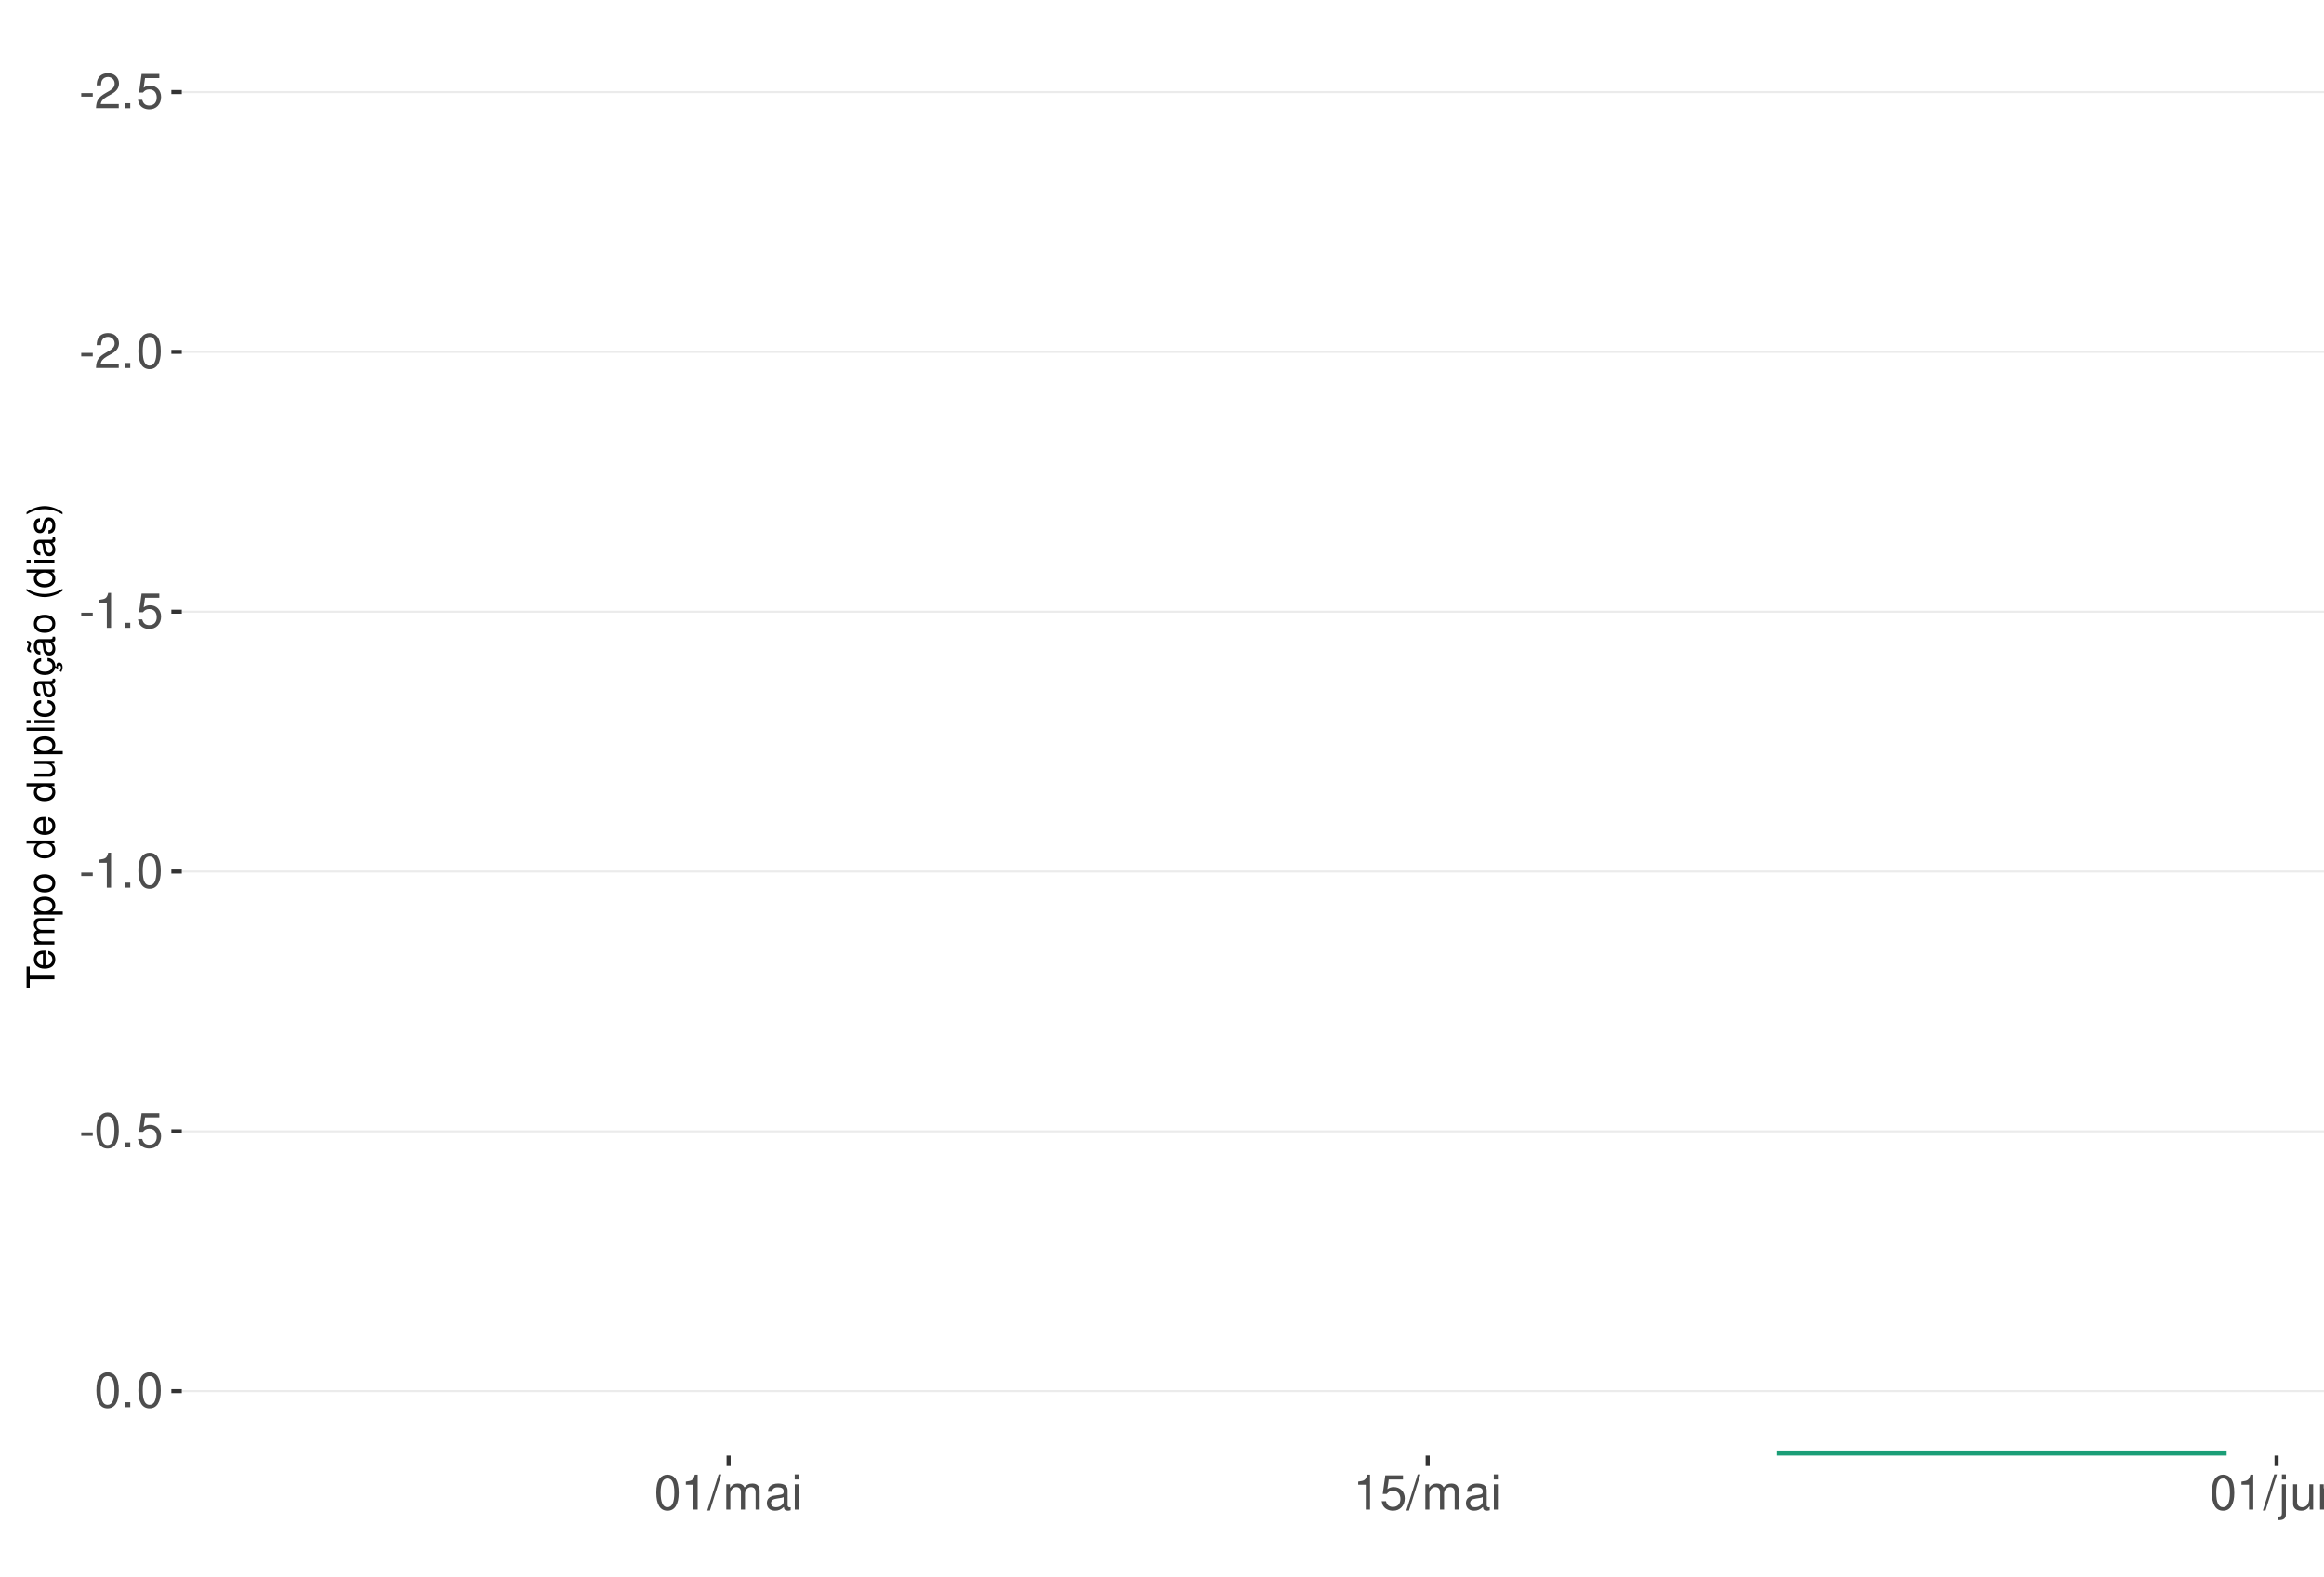
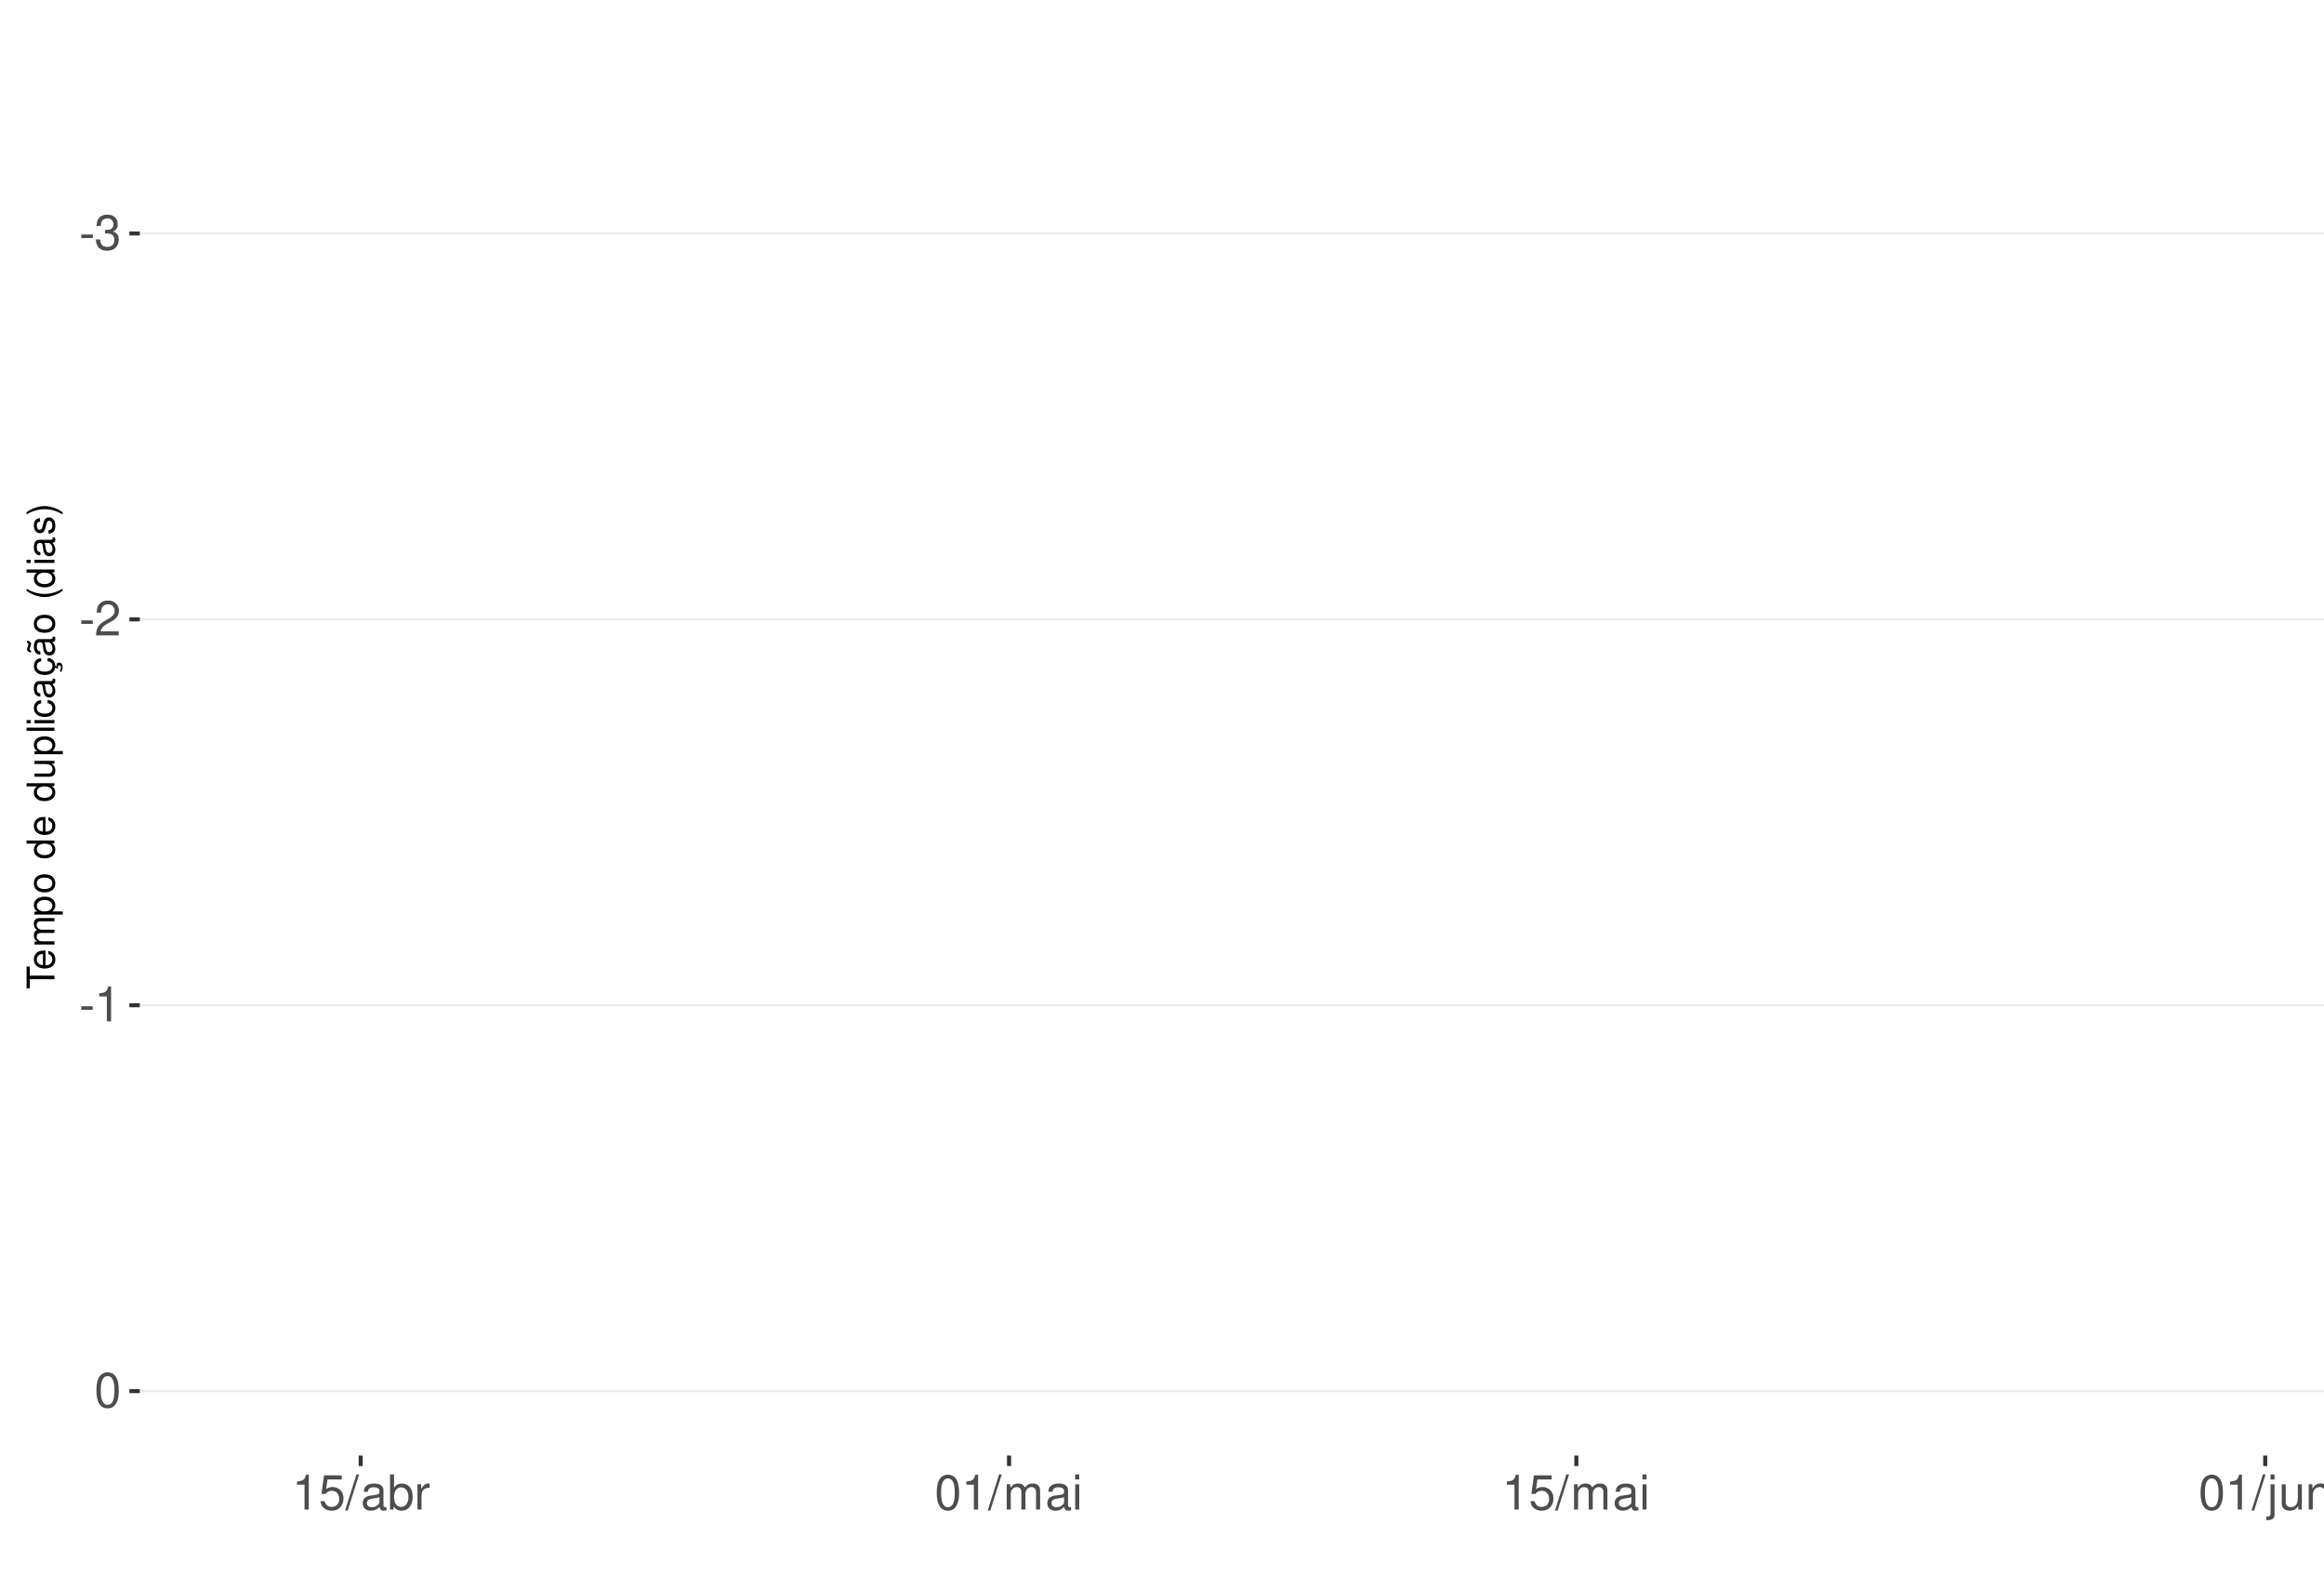
<svg xmlns="http://www.w3.org/2000/svg" xmlns:xlink="http://www.w3.org/1999/xlink" width="609pt" height="413pt" viewBox="0 0 609 413" version="1.1">
  <defs>
    <g>
      <symbol overflow="visible" id="glyph0-0">
        <path style="stroke:none;" d="" />
      </symbol>
      <symbol overflow="visible" id="glyph0-1">
        <path style="stroke:none;" d="M 3.594 -3.953 L 0.578 -3.953 L 0.578 -3.031 L 3.594 -3.031 Z M 3.594 -3.953 " />
      </symbol>
      <symbol overflow="visible" id="glyph0-2">
+         <path style="stroke:none;" d="M 2.797 -4.219 L 3.406 -4.219 C 4.625 -4.219 5.266 -3.641 5.266 -2.547 C 5.266 -1.391 4.562 -0.703 3.422 -0.703 C 2.188 -0.703 1.594 -1.312 1.516 -2.656 L 0.406 -2.656 C 0.453 -1.922 0.578 -1.438 0.797 -1.031 C 1.266 -0.156 2.141 0.297 3.359 0.297 C 5.219 0.297 6.406 -0.828 6.406 -2.562 C 6.406 -3.719 5.969 -4.359 4.891 -4.734 C 5.719 -5.078 6.141 -5.703 6.141 -6.625 C 6.141 -8.203 5.109 -9.156 3.406 -9.156 C 1.594 -9.156 0.625 -8.141 0.594 -6.203 L 1.703 -6.203 C 1.719 -6.766 1.766 -7.078 1.906 -7.359 C 2.172 -7.875 2.719 -8.172 3.422 -8.172 C 4.406 -8.172 5 -7.578 5 -6.594 C 5 -5.953 4.766 -5.562 4.281 -5.344 C 3.969 -5.219 3.562 -5.156 2.797 -5.156 Z M 2.797 -4.219 " />
+       </symbol>
+       <symbol overflow="visible" id="glyph0-3">
        <path style="stroke:none;" d="M 6.406 -1.094 L 1.688 -1.094 C 1.797 -1.859 2.203 -2.344 3.297 -3.016 L 4.562 -3.719 C 5.828 -4.422 6.469 -5.359 6.469 -6.484 C 6.469 -7.234 6.156 -7.953 5.625 -8.438 C 5.094 -8.922 4.438 -9.156 3.594 -9.156 C 2.453 -9.156 1.609 -8.75 1.109 -7.953 C 0.797 -7.484 0.656 -6.906 0.625 -5.984 L 1.75 -5.984 C 1.781 -6.609 1.859 -6.969 2.016 -7.281 C 2.297 -7.828 2.891 -8.172 3.562 -8.172 C 4.562 -8.172 5.328 -7.438 5.328 -6.453 C 5.328 -5.719 4.906 -5.094 4.109 -4.625 L 2.953 -3.953 C 1.078 -2.875 0.531 -2.016 0.438 -0.016 L 6.406 -0.016 Z M 6.406 -1.094 " />
      </symbol>
-       <symbol overflow="visible" id="glyph0-3">
-         <path style="stroke:none;" d="M 2.422 -1.312 L 1.094 -1.312 L 1.094 0 L 2.422 0 Z M 2.422 -1.312 " />
-       </symbol>
      <symbol overflow="visible" id="glyph0-4">
-         <path style="stroke:none;" d="M 6.031 -8.969 L 1.391 -8.969 L 0.719 -4.094 L 1.75 -4.094 C 2.266 -4.703 2.703 -4.922 3.406 -4.922 C 4.609 -4.922 5.359 -4.094 5.359 -2.766 C 5.359 -1.484 4.609 -0.703 3.391 -0.703 C 2.422 -0.703 1.828 -1.188 1.562 -2.203 L 0.438 -2.203 C 0.594 -1.469 0.719 -1.109 0.984 -0.781 C 1.5 -0.094 2.406 0.297 3.422 0.297 C 5.234 0.297 6.5 -1.031 6.5 -2.922 C 6.5 -4.703 5.312 -5.906 3.594 -5.906 C 2.969 -5.906 2.453 -5.75 1.938 -5.359 L 2.297 -7.875 L 6.031 -7.875 Z M 6.031 -8.969 " />
+         <path style="stroke:none;" d="M 3.281 -6.516 L 3.281 0 L 4.391 0 L 4.391 -9.156 L 3.656 -9.156 C 3.266 -7.75 3.016 -7.562 1.297 -7.328 L 1.297 -6.516 Z M 3.281 -6.516 " />
      </symbol>
      <symbol overflow="visible" id="glyph0-5">
        <path style="stroke:none;" d="M 3.484 -9.156 C 2.641 -9.156 1.891 -8.766 1.422 -8.156 C 0.828 -7.344 0.547 -6.125 0.547 -4.422 C 0.547 -1.344 1.562 0.297 3.484 0.297 C 5.375 0.297 6.422 -1.344 6.422 -4.359 C 6.422 -6.125 6.141 -7.312 5.547 -8.156 C 5.078 -8.781 4.328 -9.156 3.484 -9.156 Z M 3.484 -8.156 C 4.688 -8.156 5.281 -6.938 5.281 -4.453 C 5.281 -1.844 4.703 -0.625 3.453 -0.625 C 2.281 -0.625 1.688 -1.891 1.688 -4.422 C 1.688 -6.938 2.281 -8.156 3.484 -8.156 Z M 3.484 -8.156 " />
      </symbol>
      <symbol overflow="visible" id="glyph0-6">
-         <path style="stroke:none;" d="M 3.281 -6.516 L 3.281 0 L 4.391 0 L 4.391 -9.156 L 3.656 -9.156 C 3.266 -7.75 3.016 -7.562 1.297 -7.328 L 1.297 -6.516 Z M 3.281 -6.516 " />
+         <path style="stroke:none;" d="M 6.031 -8.969 L 1.391 -8.969 L 0.719 -4.094 L 1.75 -4.094 C 2.266 -4.703 2.703 -4.922 3.406 -4.922 C 4.609 -4.922 5.359 -4.094 5.359 -2.766 C 5.359 -1.484 4.609 -0.703 3.391 -0.703 C 2.422 -0.703 1.828 -1.188 1.562 -2.203 L 0.438 -2.203 C 0.594 -1.469 0.719 -1.109 0.984 -0.781 C 1.5 -0.094 2.406 0.297 3.422 0.297 C 5.234 0.297 6.5 -1.031 6.5 -2.922 C 6.5 -4.703 5.312 -5.906 3.594 -5.906 C 2.969 -5.906 2.453 -5.75 1.938 -5.359 L 2.297 -7.875 L 6.031 -7.875 Z M 6.031 -8.969 " />
      </symbol>
      <symbol overflow="visible" id="glyph0-7">
        <path style="stroke:none;" d="M 2.891 -9.219 L -0.094 0.25 L 0.594 0.25 L 3.594 -9.219 Z M 2.891 -9.219 " />
      </symbol>
      <symbol overflow="visible" id="glyph0-8">
+         <path style="stroke:none;" d="M 6.766 -0.625 C 6.656 -0.594 6.609 -0.594 6.547 -0.594 C 6.172 -0.594 5.969 -0.781 5.969 -1.109 L 5.969 -5.016 C 5.969 -6.188 5.109 -6.828 3.484 -6.828 C 2.5 -6.828 1.734 -6.547 1.281 -6.047 C 0.969 -5.703 0.844 -5.328 0.828 -4.672 L 1.891 -4.672 C 1.969 -5.484 2.453 -5.844 3.438 -5.844 C 4.406 -5.844 4.922 -5.5 4.922 -4.859 L 4.922 -4.578 C 4.906 -4.125 4.688 -3.969 3.828 -3.844 C 2.328 -3.656 2.094 -3.609 1.703 -3.438 C 0.922 -3.109 0.531 -2.531 0.531 -1.672 C 0.531 -0.469 1.359 0.297 2.703 0.297 C 3.547 0.297 4.219 0 4.969 -0.688 C 5.031 0 5.359 0.297 6.047 0.297 C 6.281 0.297 6.422 0.266 6.766 0.172 Z M 4.922 -2.094 C 4.922 -1.734 4.828 -1.516 4.5 -1.234 C 4.078 -0.828 3.562 -0.625 2.938 -0.625 C 2.109 -0.625 1.625 -1.031 1.625 -1.703 C 1.625 -2.391 2.094 -2.75 3.234 -2.906 C 4.359 -3.062 4.562 -3.109 4.922 -3.281 Z M 4.922 -2.094 " />
+       </symbol>
+       <symbol overflow="visible" id="glyph0-9">
+         <path style="stroke:none;" d="M 0.688 -9.219 L 0.688 0 L 1.625 0 L 1.625 -0.844 C 2.141 -0.078 2.812 0.297 3.734 0.297 C 5.484 0.297 6.625 -1.141 6.625 -3.344 C 6.625 -5.5 5.547 -6.828 3.781 -6.828 C 2.875 -6.828 2.234 -6.484 1.734 -5.734 L 1.734 -9.219 Z M 3.578 -5.828 C 4.766 -5.828 5.516 -4.812 5.516 -3.234 C 5.516 -1.719 4.734 -0.703 3.578 -0.703 C 2.453 -0.703 1.734 -1.703 1.734 -3.266 C 1.734 -4.828 2.453 -5.828 3.578 -5.828 Z M 3.578 -5.828 " />
+       </symbol>
+       <symbol overflow="visible" id="glyph0-10">
+         <path style="stroke:none;" d="M 0.875 -6.625 L 0.875 0 L 1.938 0 L 1.938 -3.438 C 1.953 -5.031 2.609 -5.75 4.062 -5.703 L 4.062 -6.781 C 3.891 -6.812 3.781 -6.828 3.656 -6.828 C 2.969 -6.828 2.453 -6.422 1.844 -5.422 L 1.844 -6.625 Z M 0.875 -6.625 " />
+       </symbol>
+       <symbol overflow="visible" id="glyph0-11">
        <path style="stroke:none;" d="M 0.891 -6.625 L 0.891 0 L 1.953 0 L 1.953 -4.156 C 1.953 -5.125 2.641 -5.891 3.5 -5.891 C 4.297 -5.891 4.734 -5.422 4.734 -4.562 L 4.734 0 L 5.797 0 L 5.797 -4.156 C 5.797 -5.125 6.5 -5.891 7.359 -5.891 C 8.125 -5.891 8.578 -5.406 8.578 -4.562 L 8.578 0 L 9.641 0 L 9.641 -4.969 C 9.641 -6.156 8.953 -6.828 7.719 -6.828 C 6.828 -6.828 6.297 -6.562 5.688 -5.812 C 5.297 -6.516 4.766 -6.828 3.891 -6.828 C 3.016 -6.828 2.422 -6.5 1.859 -5.688 L 1.859 -6.625 Z M 0.891 -6.625 " />
      </symbol>
-       <symbol overflow="visible" id="glyph0-9">
-         <path style="stroke:none;" d="M 6.766 -0.625 C 6.656 -0.594 6.609 -0.594 6.547 -0.594 C 6.172 -0.594 5.969 -0.781 5.969 -1.109 L 5.969 -5.016 C 5.969 -6.188 5.109 -6.828 3.484 -6.828 C 2.5 -6.828 1.734 -6.547 1.281 -6.047 C 0.969 -5.703 0.844 -5.328 0.828 -4.672 L 1.891 -4.672 C 1.969 -5.484 2.453 -5.844 3.438 -5.844 C 4.406 -5.844 4.922 -5.5 4.922 -4.859 L 4.922 -4.578 C 4.906 -4.125 4.688 -3.969 3.828 -3.844 C 2.328 -3.656 2.094 -3.609 1.703 -3.438 C 0.922 -3.109 0.531 -2.531 0.531 -1.672 C 0.531 -0.469 1.359 0.297 2.703 0.297 C 3.547 0.297 4.219 0 4.969 -0.688 C 5.031 0 5.359 0.297 6.047 0.297 C 6.281 0.297 6.422 0.266 6.766 0.172 Z M 4.922 -2.094 C 4.922 -1.734 4.828 -1.516 4.5 -1.234 C 4.078 -0.828 3.562 -0.625 2.938 -0.625 C 2.109 -0.625 1.625 -1.031 1.625 -1.703 C 1.625 -2.391 2.094 -2.75 3.234 -2.906 C 4.359 -3.062 4.562 -3.109 4.922 -3.281 Z M 4.922 -2.094 " />
-       </symbol>
-       <symbol overflow="visible" id="glyph0-10">
+       <symbol overflow="visible" id="glyph0-12">
        <path style="stroke:none;" d="M 1.891 -6.625 L 0.844 -6.625 L 0.844 0 L 1.891 0 Z M 1.891 -9.219 L 0.828 -9.219 L 0.828 -7.891 L 1.891 -7.891 Z M 1.891 -9.219 " />
      </symbol>
-       <symbol overflow="visible" id="glyph0-11">
+       <symbol overflow="visible" id="glyph0-13">
        <path style="stroke:none;" d="M 0.891 -6.625 L 0.891 0.969 C 0.891 1.625 0.688 1.828 0.031 1.828 C -0.047 1.828 -0.094 1.828 -0.234 1.828 L -0.234 2.719 C -0.094 2.75 -0.031 2.766 0.125 2.766 C 1.312 2.766 1.938 2.297 1.938 1.375 L 1.938 -6.625 Z M 1.938 -9.219 L 0.891 -9.219 L 0.891 -7.891 L 1.938 -7.891 Z M 1.938 -9.219 " />
      </symbol>
-       <symbol overflow="visible" id="glyph0-12">
+       <symbol overflow="visible" id="glyph0-14">
        <path style="stroke:none;" d="M 6.094 0 L 6.094 -6.625 L 5.047 -6.625 L 5.047 -2.875 C 5.047 -1.516 4.344 -0.625 3.234 -0.625 C 2.406 -0.625 1.875 -1.141 1.875 -1.938 L 1.875 -6.625 L 0.828 -6.625 L 0.828 -1.516 C 0.828 -0.422 1.641 0.297 2.938 0.297 C 3.906 0.297 4.531 -0.047 5.156 -0.922 L 5.156 0 Z M 6.094 0 " />
      </symbol>
-       <symbol overflow="visible" id="glyph0-13">
+       <symbol overflow="visible" id="glyph0-15">
        <path style="stroke:none;" d="M 0.891 -6.625 L 0.891 0 L 1.953 0 L 1.953 -3.656 C 1.953 -5.016 2.656 -5.891 3.75 -5.891 C 4.578 -5.891 5.109 -5.391 5.109 -4.594 L 5.109 0 L 6.156 0 L 6.156 -5.016 C 6.156 -6.109 5.344 -6.828 4.062 -6.828 C 3.078 -6.828 2.438 -6.438 1.859 -5.516 L 1.859 -6.625 Z M 0.891 -6.625 " />
      </symbol>
      <symbol overflow="visible" id="glyph1-0">
        <path style="stroke:none;" d="" />
      </symbol>
      <symbol overflow="visible" id="glyph1-1">
        <path style="stroke:none;" d="M -6.469 -3.547 L -6.469 -5.938 L -7.297 -5.938 L -7.297 -0.203 L -6.469 -0.203 L -6.469 -2.609 L 0 -2.609 L 0 -3.547 Z M -6.469 -3.547 " />
      </symbol>
      <symbol overflow="visible" id="glyph1-2">
        <path style="stroke:none;" d="M -2.344 -5.125 C -3.141 -5.125 -3.625 -5.062 -4.016 -4.922 C -4.875 -4.578 -5.391 -3.781 -5.391 -2.797 C -5.391 -1.344 -4.281 -0.406 -2.547 -0.406 C -0.812 -0.406 0.234 -1.297 0.234 -2.781 C 0.234 -3.984 -0.453 -4.812 -1.594 -5.016 L -1.594 -4.188 C -0.906 -3.953 -0.547 -3.484 -0.547 -2.812 C -0.547 -2.281 -0.781 -1.828 -1.219 -1.547 C -1.516 -1.344 -1.812 -1.281 -2.344 -1.266 Z M -3.016 -1.297 C -3.984 -1.359 -4.625 -1.953 -4.625 -2.797 C -4.625 -3.641 -3.953 -4.234 -3.016 -4.234 Z M -3.016 -1.297 " />
      </symbol>
      <symbol overflow="visible" id="glyph1-3">
        <path style="stroke:none;" d="M -5.234 -0.703 L 0 -0.703 L 0 -1.547 L -3.297 -1.547 C -4.047 -1.547 -4.656 -2.094 -4.656 -2.766 C -4.656 -3.391 -4.281 -3.734 -3.609 -3.734 L 0 -3.734 L 0 -4.578 L -3.297 -4.578 C -4.047 -4.578 -4.656 -5.125 -4.656 -5.812 C -4.656 -6.422 -4.266 -6.781 -3.609 -6.781 L 0 -6.781 L 0 -7.625 L -3.938 -7.625 C -4.875 -7.625 -5.391 -7.078 -5.391 -6.094 C -5.391 -5.406 -5.188 -4.984 -4.594 -4.484 C -5.156 -4.188 -5.391 -3.766 -5.391 -3.078 C -5.391 -2.375 -5.125 -1.906 -4.5 -1.469 L -5.234 -1.469 Z M -5.234 -0.703 " />
      </symbol>
      <symbol overflow="visible" id="glyph1-4">
        <path style="stroke:none;" d="M 2.188 -0.547 L 2.188 -1.375 L -0.547 -1.375 C -0.016 -1.812 0.234 -2.312 0.234 -2.984 C 0.234 -4.344 -0.859 -5.234 -2.531 -5.234 C -4.297 -5.234 -5.391 -4.375 -5.391 -2.984 C -5.391 -2.266 -5.062 -1.703 -4.453 -1.312 L -5.234 -1.312 L -5.234 -0.547 Z M -4.609 -2.844 C -4.609 -3.766 -3.797 -4.359 -2.547 -4.359 C -1.359 -4.359 -0.547 -3.75 -0.547 -2.844 C -0.547 -1.953 -1.344 -1.375 -2.578 -1.375 C -3.812 -1.375 -4.609 -1.953 -4.609 -2.844 Z M -4.609 -2.844 " />
      </symbol>
      <symbol overflow="visible" id="glyph1-5">
        <path style="stroke:none;" d="M -5.391 -2.719 C -5.391 -1.234 -4.344 -0.359 -2.578 -0.359 C -0.812 -0.359 0.234 -1.234 0.234 -2.734 C 0.234 -4.203 -0.812 -5.094 -2.547 -5.094 C -4.359 -5.094 -5.391 -4.234 -5.391 -2.719 Z M -4.625 -2.734 C -4.625 -3.672 -3.844 -4.234 -2.547 -4.234 C -1.312 -4.234 -0.547 -3.656 -0.547 -2.734 C -0.547 -1.797 -1.312 -1.234 -2.578 -1.234 C -3.844 -1.234 -4.625 -1.797 -4.625 -2.734 Z M -4.625 -2.734 " />
      </symbol>
      <symbol overflow="visible" id="glyph1-6">
        <path style="stroke:none;" d="" />
      </symbol>
      <symbol overflow="visible" id="glyph1-7">
        <path style="stroke:none;" d="M -7.297 -4.953 L -7.297 -4.125 L -4.578 -4.125 C -5.109 -3.766 -5.391 -3.203 -5.391 -2.516 C -5.391 -1.156 -4.297 -0.266 -2.625 -0.266 C -0.859 -0.266 0.234 -1.125 0.234 -2.547 C 0.234 -3.266 -0.047 -3.766 -0.688 -4.203 L 0 -4.203 L 0 -4.953 Z M -4.609 -2.656 C -4.609 -3.547 -3.812 -4.125 -2.562 -4.125 C -1.344 -4.125 -0.547 -3.547 -0.547 -2.656 C -0.547 -1.734 -1.359 -1.125 -2.578 -1.125 C -3.797 -1.125 -4.609 -1.734 -4.609 -2.656 Z M -4.609 -2.656 " />
      </symbol>
      <symbol overflow="visible" id="glyph1-8">
        <path style="stroke:none;" d="M 0 -4.812 L -5.234 -4.812 L -5.234 -3.984 L -2.266 -3.984 C -1.203 -3.984 -0.5 -3.438 -0.5 -2.562 C -0.5 -1.906 -0.906 -1.484 -1.531 -1.484 L -5.234 -1.484 L -5.234 -0.656 L -1.203 -0.656 C -0.328 -0.656 0.234 -1.297 0.234 -2.312 C 0.234 -3.094 -0.047 -3.578 -0.734 -4.062 L 0 -4.062 Z M 0 -4.812 " />
      </symbol>
      <symbol overflow="visible" id="glyph1-9">
        <path style="stroke:none;" d="M -7.297 -1.516 L -7.297 -0.688 L 0 -0.688 L 0 -1.516 Z M -7.297 -1.516 " />
      </symbol>
      <symbol overflow="visible" id="glyph1-10">
        <path style="stroke:none;" d="M -5.234 -1.5 L -5.234 -0.672 L 0 -0.672 L 0 -1.5 Z M -7.297 -1.5 L -7.297 -0.656 L -6.234 -0.656 L -6.234 -1.5 Z M -7.297 -1.5 " />
      </symbol>
      <symbol overflow="visible" id="glyph1-11">
        <path style="stroke:none;" d="M -3.484 -4.703 C -3.984 -4.672 -4.312 -4.562 -4.609 -4.359 C -5.094 -4 -5.391 -3.375 -5.391 -2.641 C -5.391 -1.219 -4.266 -0.312 -2.531 -0.312 C -0.844 -0.312 0.234 -1.203 0.234 -2.625 C 0.234 -3.875 -0.516 -4.672 -1.797 -4.766 L -1.797 -3.938 C -0.953 -3.797 -0.547 -3.359 -0.547 -2.656 C -0.547 -1.734 -1.297 -1.188 -2.531 -1.188 C -3.844 -1.188 -4.625 -1.719 -4.625 -2.625 C -4.625 -3.328 -4.203 -3.766 -3.484 -3.875 Z M -3.484 -4.703 " />
      </symbol>
      <symbol overflow="visible" id="glyph1-12">
        <path style="stroke:none;" d="M -0.484 -5.344 C -0.469 -5.266 -0.469 -5.219 -0.469 -5.172 C -0.469 -4.875 -0.625 -4.719 -0.875 -4.719 L -3.953 -4.719 C -4.891 -4.719 -5.391 -4.047 -5.391 -2.75 C -5.391 -1.984 -5.172 -1.375 -4.781 -1.016 C -4.516 -0.766 -4.203 -0.672 -3.688 -0.656 L -3.688 -1.484 C -4.328 -1.562 -4.625 -1.938 -4.625 -2.719 C -4.625 -3.484 -4.344 -3.891 -3.844 -3.891 L -3.625 -3.891 C -3.266 -3.875 -3.125 -3.703 -3.047 -3.016 C -2.891 -1.844 -2.844 -1.656 -2.719 -1.344 C -2.453 -0.734 -2 -0.422 -1.312 -0.422 C -0.375 -0.422 0.234 -1.078 0.234 -2.141 C 0.234 -2.797 0 -3.328 -0.547 -3.922 C 0 -3.984 0.234 -4.234 0.234 -4.781 C 0.234 -4.953 0.203 -5.062 0.141 -5.344 Z M -1.656 -3.891 C -1.375 -3.891 -1.203 -3.812 -0.969 -3.562 C -0.656 -3.219 -0.5 -2.812 -0.5 -2.312 C -0.5 -1.672 -0.812 -1.297 -1.344 -1.297 C -1.891 -1.297 -2.172 -1.656 -2.297 -2.547 C -2.422 -3.438 -2.453 -3.609 -2.594 -3.891 Z M -1.656 -3.891 " />
      </symbol>
      <symbol overflow="visible" id="glyph1-13">
        <path style="stroke:none;" d="M 0.234 -2.641 C 0.234 -3.875 -0.547 -4.703 -1.797 -4.766 L -1.797 -3.938 C -0.953 -3.797 -0.531 -3.359 -0.531 -2.656 C -0.531 -1.734 -1.281 -1.188 -2.516 -1.188 C -3.844 -1.188 -4.625 -1.719 -4.625 -2.625 C -4.625 -3.328 -4.203 -3.766 -3.484 -3.875 L -3.484 -4.703 C -3.984 -4.672 -4.312 -4.562 -4.609 -4.359 C -5.094 -4 -5.391 -3.375 -5.391 -2.641 C -5.391 -1.219 -4.266 -0.312 -2.531 -0.312 C -1.469 -0.312 -0.625 -0.672 -0.156 -1.312 C 0.047 -1.594 0.125 -1.812 0.203 -2.25 L 0.922 -1.938 L 0.984 -2.062 C 0.938 -2.188 0.906 -2.25 0.906 -2.375 C 0.906 -2.656 1.047 -2.828 1.281 -2.828 C 1.547 -2.828 1.734 -2.594 1.734 -2.297 C 1.734 -2.031 1.672 -1.844 1.438 -1.406 L 1.406 -1.312 L 1.812 -1.094 C 2.078 -1.75 2.141 -1.953 2.141 -2.344 C 2.141 -3.109 1.781 -3.578 1.203 -3.578 C 0.781 -3.578 0.547 -3.297 0.547 -2.797 C 0.547 -2.703 0.547 -2.641 0.562 -2.516 Z M 0.234 -2.641 " />
      </symbol>
      <symbol overflow="visible" id="glyph1-14">
        <path style="stroke:none;" d="M -0.484 -5.344 C -0.469 -5.266 -0.469 -5.219 -0.469 -5.172 C -0.469 -4.875 -0.625 -4.719 -0.875 -4.719 L -3.953 -4.719 C -4.891 -4.719 -5.391 -4.047 -5.391 -2.75 C -5.391 -1.984 -5.172 -1.375 -4.781 -1.016 C -4.516 -0.766 -4.203 -0.672 -3.688 -0.656 L -3.688 -1.484 C -4.328 -1.562 -4.625 -1.938 -4.625 -2.719 C -4.625 -3.484 -4.344 -3.891 -3.844 -3.891 L -3.625 -3.891 C -3.266 -3.875 -3.125 -3.703 -3.047 -3.016 C -2.891 -1.844 -2.844 -1.656 -2.719 -1.344 C -2.453 -0.734 -2 -0.422 -1.312 -0.422 C -0.375 -0.422 0.234 -1.078 0.234 -2.141 C 0.234 -2.797 0 -3.328 -0.547 -3.922 C 0 -3.984 0.234 -4.234 0.234 -4.781 C 0.234 -4.953 0.203 -5.062 0.141 -5.344 Z M -1.656 -3.891 C -1.375 -3.891 -1.203 -3.812 -0.969 -3.562 C -0.656 -3.219 -0.5 -2.812 -0.5 -2.312 C -0.5 -1.672 -0.812 -1.297 -1.344 -1.297 C -1.891 -1.297 -2.172 -1.656 -2.297 -2.547 C -2.422 -3.438 -2.453 -3.609 -2.594 -3.891 Z M -7.172 -3.75 C -6.922 -3.672 -6.812 -3.547 -6.812 -3.375 C -6.812 -3.25 -6.875 -2.984 -6.984 -2.734 C -7.156 -2.312 -7.172 -2.25 -7.172 -2.047 C -7.172 -1.594 -6.797 -1.297 -6.141 -1.188 L -6.141 -1.766 C -6.375 -1.812 -6.5 -1.938 -6.5 -2.094 C -6.5 -2.203 -6.469 -2.344 -6.375 -2.578 C -6.156 -3.156 -6.125 -3.234 -6.125 -3.438 C -6.125 -3.922 -6.484 -4.219 -7.172 -4.312 Z M -7.172 -3.75 " />
      </symbol>
      <symbol overflow="visible" id="glyph1-15">
        <path style="stroke:none;" d="M -7.297 -2.359 C -5.984 -1.359 -4.156 -0.734 -2.594 -0.734 C -1.016 -0.734 0.812 -1.359 2.125 -2.359 L 2.125 -2.906 C 0.688 -2.031 -0.984 -1.547 -2.594 -1.547 C -4.188 -1.547 -5.875 -2.031 -7.297 -2.906 Z M -7.297 -2.359 " />
      </symbol>
      <symbol overflow="visible" id="glyph1-16">
        <path style="stroke:none;" d="M -3.781 -4.375 C -4.812 -4.375 -5.391 -3.688 -5.391 -2.484 C -5.391 -1.266 -4.766 -0.469 -3.797 -0.469 C -2.969 -0.469 -2.578 -0.891 -2.281 -2.125 L -2.094 -2.906 C -1.953 -3.484 -1.734 -3.719 -1.375 -3.719 C -0.875 -3.719 -0.547 -3.234 -0.547 -2.5 C -0.547 -2.047 -0.672 -1.672 -0.891 -1.453 C -1.047 -1.328 -1.188 -1.266 -1.562 -1.219 L -1.562 -0.344 C -0.344 -0.375 0.234 -1.062 0.234 -2.438 C 0.234 -3.75 -0.422 -4.594 -1.438 -4.594 C -2.203 -4.594 -2.641 -4.156 -2.891 -3.109 L -3.078 -2.312 C -3.234 -1.625 -3.453 -1.344 -3.828 -1.344 C -4.312 -1.344 -4.625 -1.766 -4.625 -2.453 C -4.625 -3.125 -4.328 -3.484 -3.781 -3.5 Z M -3.781 -4.375 " />
      </symbol>
      <symbol overflow="visible" id="glyph1-17">
        <path style="stroke:none;" d="M 2.125 -0.938 C 0.812 -1.938 -1.016 -2.562 -2.578 -2.562 C -4.156 -2.562 -5.984 -1.938 -7.297 -0.938 L -7.297 -0.375 C -5.859 -1.266 -4.188 -1.75 -2.578 -1.75 C -0.984 -1.75 0.703 -1.266 2.125 -0.375 Z M 2.125 -0.938 " />
      </symbol>
    </g>
    <clipPath id="clip1">
-       <path d="M 47.645 9.961 L 609 9.961 L 609 381.328 L 47.645 381.328 Z M 47.645 9.961 " />
+       <path d="M 36.645 9.961 L 609 9.961 L 609 381.328 L 36.645 381.328 Z M 36.645 9.961 " />
    </clipPath>
    <clipPath id="clip2">
-       <path d="M 47.645 23 L 609 23 L 609 25 L 47.645 25 Z M 47.645 23 " />
+       <path d="M 36.645 60 L 609 60 L 609 62 L 36.645 62 Z M 36.645 60 " />
    </clipPath>
    <clipPath id="clip3">
-       <path d="M 47.645 91 L 609 91 L 609 93 L 47.645 93 Z M 47.645 91 " />
+       <path d="M 36.645 161 L 609 161 L 609 163 L 36.645 163 Z M 36.645 161 " />
    </clipPath>
    <clipPath id="clip4">
-       <path d="M 47.645 159 L 609 159 L 609 161 L 47.645 161 Z M 47.645 159 " />
+       <path d="M 36.645 263 L 609 263 L 609 264 L 36.645 264 Z M 36.645 263 " />
    </clipPath>
    <clipPath id="clip5">
-       <path d="M 47.645 228 L 609 228 L 609 229 L 47.645 229 Z M 47.645 228 " />
-     </clipPath>
-     <clipPath id="clip6">
-       <path d="M 47.645 296 L 609 296 L 609 297 L 47.645 297 Z M 47.645 296 " />
-     </clipPath>
-     <clipPath id="clip7">
-       <path d="M 47.645 364 L 609 364 L 609 365 L 47.645 365 Z M 47.645 364 " />
-     </clipPath>
-     <clipPath id="clip8">
-       <path d="M 464 379 L 585 379 L 585 381.328 L 464 381.328 Z M 464 379 " />
+       <path d="M 36.645 364 L 609 364 L 609 365 L 36.645 365 Z M 36.645 364 " />
    </clipPath>
  </defs>
  <g id="surface271">
    <rect x="0" y="0" width="609" height="413" style="fill:rgb(100%,100%,100%);fill-opacity:1;stroke:none;" />
    <rect x="0" y="0" width="609" height="413" style="fill:rgb(100%,100%,100%);fill-opacity:1;stroke:none;" />
    <path style="fill:none;stroke-width:1.067;stroke-linecap:round;stroke-linejoin:round;stroke:rgb(100%,100%,100%);stroke-opacity:1;stroke-miterlimit:10;" d="M 0 413 L 609 413 L 609 0 L 0 0 Z M 0 413 " />
    <g clip-path="url(#clip1)" clip-rule="nonzero">
-       <path style=" stroke:none;fill-rule:nonzero;fill:rgb(100%,100%,100%);fill-opacity:1;" d="M 47.645 381.328 L 609 381.328 L 609 9.961 L 47.645 9.961 Z M 47.645 381.328 " />
+       <path style=" stroke:none;fill-rule:nonzero;fill:rgb(100%,100%,100%);fill-opacity:1;" d="M 36.645 381.328 L 609 381.328 L 609 9.961 L 36.645 9.961 Z M 36.645 381.328 " />
    </g>
    <g clip-path="url(#clip2)" clip-rule="nonzero">
-       <path style="fill:none;stroke-width:0.533;stroke-linecap:butt;stroke-linejoin:round;stroke:rgb(92.157%,92.157%,92.157%);stroke-opacity:1;stroke-miterlimit:10;" d="M 47.645 24.121 L 609 24.121 " />
+       <path style="fill:none;stroke-width:0.533;stroke-linecap:butt;stroke-linejoin:round;stroke:rgb(92.157%,92.157%,92.157%);stroke-opacity:1;stroke-miterlimit:10;" d="M 36.645 61.168 L 609 61.168 " />
    </g>
    <g clip-path="url(#clip3)" clip-rule="nonzero">
-       <path style="fill:none;stroke-width:0.533;stroke-linecap:butt;stroke-linejoin:round;stroke:rgb(92.157%,92.157%,92.157%);stroke-opacity:1;stroke-miterlimit:10;" d="M 47.645 92.188 L 609 92.188 " />
+       <path style="fill:none;stroke-width:0.533;stroke-linecap:butt;stroke-linejoin:round;stroke:rgb(92.157%,92.157%,92.157%);stroke-opacity:1;stroke-miterlimit:10;" d="M 36.645 162.262 L 609 162.262 " />
    </g>
    <g clip-path="url(#clip4)" clip-rule="nonzero">
-       <path style="fill:none;stroke-width:0.533;stroke-linecap:butt;stroke-linejoin:round;stroke:rgb(92.157%,92.157%,92.157%);stroke-opacity:1;stroke-miterlimit:10;" d="M 47.645 160.25 L 609 160.25 " />
+       <path style="fill:none;stroke-width:0.533;stroke-linecap:butt;stroke-linejoin:round;stroke:rgb(92.157%,92.157%,92.157%);stroke-opacity:1;stroke-miterlimit:10;" d="M 36.645 263.355 L 609 263.355 " />
    </g>
    <g clip-path="url(#clip5)" clip-rule="nonzero">
-       <path style="fill:none;stroke-width:0.533;stroke-linecap:butt;stroke-linejoin:round;stroke:rgb(92.157%,92.157%,92.157%);stroke-opacity:1;stroke-miterlimit:10;" d="M 47.645 228.316 L 609 228.316 " />
-     </g>
-     <g clip-path="url(#clip6)" clip-rule="nonzero">
-       <path style="fill:none;stroke-width:0.533;stroke-linecap:butt;stroke-linejoin:round;stroke:rgb(92.157%,92.157%,92.157%);stroke-opacity:1;stroke-miterlimit:10;" d="M 47.645 296.383 L 609 296.383 " />
-     </g>
-     <g clip-path="url(#clip7)" clip-rule="nonzero">
-       <path style="fill:none;stroke-width:0.533;stroke-linecap:butt;stroke-linejoin:round;stroke:rgb(92.157%,92.157%,92.157%);stroke-opacity:1;stroke-miterlimit:10;" d="M 47.645 364.449 L 609 364.449 " />
-     </g>
-     <g clip-path="url(#clip8)" clip-rule="nonzero">
-       <path style="fill:none;stroke-width:2.667;stroke-linecap:butt;stroke-linejoin:round;stroke:rgb(10.588%,61.961%,46.667%);stroke-opacity:1;stroke-miterlimit:10;" d="M 465.719 381.328 L 583.484 381.328 " />
-     </g>
-     <g style="fill:rgb(30.196%,30.196%,30.196%);fill-opacity:1;">
-       <use xlink:href="#glyph0-1" x="20.715" y="28.343" />
-       <use xlink:href="#glyph0-2" x="24.715" y="28.343" />
-       <use xlink:href="#glyph0-3" x="31.715" y="28.343" />
-       <use xlink:href="#glyph0-4" x="35.715" y="28.343" />
-     </g>
-     <g style="fill:rgb(30.196%,30.196%,30.196%);fill-opacity:1;">
-       <use xlink:href="#glyph0-1" x="20.715" y="96.409" />
-       <use xlink:href="#glyph0-2" x="24.715" y="96.409" />
-       <use xlink:href="#glyph0-3" x="31.715" y="96.409" />
-       <use xlink:href="#glyph0-5" x="35.715" y="96.409" />
-     </g>
-     <g style="fill:rgb(30.196%,30.196%,30.196%);fill-opacity:1;">
-       <use xlink:href="#glyph0-1" x="20.715" y="164.472" />
-       <use xlink:href="#glyph0-6" x="24.715" y="164.472" />
-       <use xlink:href="#glyph0-3" x="31.715" y="164.472" />
-       <use xlink:href="#glyph0-4" x="35.715" y="164.472" />
-     </g>
-     <g style="fill:rgb(30.196%,30.196%,30.196%);fill-opacity:1;">
-       <use xlink:href="#glyph0-1" x="20.715" y="232.538" />
-       <use xlink:href="#glyph0-6" x="24.715" y="232.538" />
-       <use xlink:href="#glyph0-3" x="31.715" y="232.538" />
-       <use xlink:href="#glyph0-5" x="35.715" y="232.538" />
-     </g>
-     <g style="fill:rgb(30.196%,30.196%,30.196%);fill-opacity:1;">
-       <use xlink:href="#glyph0-1" x="20.715" y="300.604" />
-       <use xlink:href="#glyph0-5" x="24.715" y="300.604" />
-       <use xlink:href="#glyph0-3" x="31.715" y="300.604" />
-       <use xlink:href="#glyph0-4" x="35.715" y="300.604" />
+       <path style="fill:none;stroke-width:0.533;stroke-linecap:butt;stroke-linejoin:round;stroke:rgb(92.157%,92.157%,92.157%);stroke-opacity:1;stroke-miterlimit:10;" d="M 36.645 364.449 L 609 364.449 " />
+     </g>
+     <g style="fill:rgb(30.196%,30.196%,30.196%);fill-opacity:1;">
+       <use xlink:href="#glyph0-1" x="20.715" y="65.39" />
+       <use xlink:href="#glyph0-2" x="24.715" y="65.39" />
+     </g>
+     <g style="fill:rgb(30.196%,30.196%,30.196%);fill-opacity:1;">
+       <use xlink:href="#glyph0-1" x="20.715" y="166.483" />
+       <use xlink:href="#glyph0-3" x="24.715" y="166.483" />
+     </g>
+     <g style="fill:rgb(30.196%,30.196%,30.196%);fill-opacity:1;">
+       <use xlink:href="#glyph0-1" x="20.715" y="267.577" />
+       <use xlink:href="#glyph0-4" x="24.715" y="267.577" />
    </g>
    <g style="fill:rgb(30.196%,30.196%,30.196%);fill-opacity:1;">
      <use xlink:href="#glyph0-5" x="24.715" y="368.671" />
-       <use xlink:href="#glyph0-3" x="31.715" y="368.671" />
-       <use xlink:href="#glyph0-5" x="35.715" y="368.671" />
-     </g>
-     <path style="fill:none;stroke-width:1.067;stroke-linecap:butt;stroke-linejoin:round;stroke:rgb(20%,20%,20%);stroke-opacity:1;stroke-miterlimit:10;" d="M 44.906 24.121 L 47.645 24.121 " />
-     <path style="fill:none;stroke-width:1.067;stroke-linecap:butt;stroke-linejoin:round;stroke:rgb(20%,20%,20%);stroke-opacity:1;stroke-miterlimit:10;" d="M 44.906 92.188 L 47.645 92.188 " />
-     <path style="fill:none;stroke-width:1.067;stroke-linecap:butt;stroke-linejoin:round;stroke:rgb(20%,20%,20%);stroke-opacity:1;stroke-miterlimit:10;" d="M 44.906 160.25 L 47.645 160.25 " />
-     <path style="fill:none;stroke-width:1.067;stroke-linecap:butt;stroke-linejoin:round;stroke:rgb(20%,20%,20%);stroke-opacity:1;stroke-miterlimit:10;" d="M 44.906 228.316 L 47.645 228.316 " />
-     <path style="fill:none;stroke-width:1.067;stroke-linecap:butt;stroke-linejoin:round;stroke:rgb(20%,20%,20%);stroke-opacity:1;stroke-miterlimit:10;" d="M 44.906 296.383 L 47.645 296.383 " />
-     <path style="fill:none;stroke-width:1.067;stroke-linecap:butt;stroke-linejoin:round;stroke:rgb(20%,20%,20%);stroke-opacity:1;stroke-miterlimit:10;" d="M 44.906 364.449 L 47.645 364.449 " />
-     <path style="fill:none;stroke-width:1.067;stroke-linecap:butt;stroke-linejoin:round;stroke:rgb(20%,20%,20%);stroke-opacity:1;stroke-miterlimit:10;" d="M 190.93 384.07 L 190.93 381.328 " />
-     <path style="fill:none;stroke-width:1.067;stroke-linecap:butt;stroke-linejoin:round;stroke:rgb(20%,20%,20%);stroke-opacity:1;stroke-miterlimit:10;" d="M 374.121 384.07 L 374.121 381.328 " />
-     <path style="fill:none;stroke-width:1.067;stroke-linecap:butt;stroke-linejoin:round;stroke:rgb(20%,20%,20%);stroke-opacity:1;stroke-miterlimit:10;" d="M 596.57 384.07 L 596.57 381.328 " />
-     <g style="fill:rgb(30.196%,30.196%,30.196%);fill-opacity:1;">
-       <use xlink:href="#glyph0-5" x="171.43" y="395.483" />
-       <use xlink:href="#glyph0-6" x="178.43" y="395.483" />
-       <use xlink:href="#glyph0-7" x="185.43" y="395.483" />
-       <use xlink:href="#glyph0-8" x="189.43" y="395.483" />
-       <use xlink:href="#glyph0-9" x="200.43" y="395.483" />
-       <use xlink:href="#glyph0-10" x="207.43" y="395.483" />
-     </g>
-     <g style="fill:rgb(30.196%,30.196%,30.196%);fill-opacity:1;">
-       <use xlink:href="#glyph0-6" x="354.621" y="395.483" />
-       <use xlink:href="#glyph0-4" x="361.621" y="395.483" />
-       <use xlink:href="#glyph0-7" x="368.621" y="395.483" />
-       <use xlink:href="#glyph0-8" x="372.621" y="395.483" />
-       <use xlink:href="#glyph0-9" x="383.621" y="395.483" />
-       <use xlink:href="#glyph0-10" x="390.621" y="395.483" />
-     </g>
-     <g style="fill:rgb(30.196%,30.196%,30.196%);fill-opacity:1;">
-       <use xlink:href="#glyph0-5" x="579.07" y="395.483" />
-       <use xlink:href="#glyph0-6" x="586.07" y="395.483" />
-       <use xlink:href="#glyph0-7" x="593.07" y="395.483" />
-       <use xlink:href="#glyph0-11" x="597.07" y="395.483" />
-       <use xlink:href="#glyph0-12" x="600.07" y="395.483" />
-       <use xlink:href="#glyph0-13" x="607.07" y="395.483" />
+     </g>
+     <path style="fill:none;stroke-width:1.067;stroke-linecap:butt;stroke-linejoin:round;stroke:rgb(20%,20%,20%);stroke-opacity:1;stroke-miterlimit:10;" d="M 33.906 61.168 L 36.645 61.168 " />
+     <path style="fill:none;stroke-width:1.067;stroke-linecap:butt;stroke-linejoin:round;stroke:rgb(20%,20%,20%);stroke-opacity:1;stroke-miterlimit:10;" d="M 33.906 162.262 L 36.645 162.262 " />
+     <path style="fill:none;stroke-width:1.067;stroke-linecap:butt;stroke-linejoin:round;stroke:rgb(20%,20%,20%);stroke-opacity:1;stroke-miterlimit:10;" d="M 33.906 263.355 L 36.645 263.355 " />
+     <path style="fill:none;stroke-width:1.067;stroke-linecap:butt;stroke-linejoin:round;stroke:rgb(20%,20%,20%);stroke-opacity:1;stroke-miterlimit:10;" d="M 33.906 364.449 L 36.645 364.449 " />
+     <path style="fill:none;stroke-width:1.067;stroke-linecap:butt;stroke-linejoin:round;stroke:rgb(20%,20%,20%);stroke-opacity:1;stroke-miterlimit:10;" d="M 94.52 384.07 L 94.52 381.328 " />
+     <path style="fill:none;stroke-width:1.067;stroke-linecap:butt;stroke-linejoin:round;stroke:rgb(20%,20%,20%);stroke-opacity:1;stroke-miterlimit:10;" d="M 264.418 384.07 L 264.418 381.328 " />
+     <path style="fill:none;stroke-width:1.067;stroke-linecap:butt;stroke-linejoin:round;stroke:rgb(20%,20%,20%);stroke-opacity:1;stroke-miterlimit:10;" d="M 413.082 384.07 L 413.082 381.328 " />
+     <path style="fill:none;stroke-width:1.067;stroke-linecap:butt;stroke-linejoin:round;stroke:rgb(20%,20%,20%);stroke-opacity:1;stroke-miterlimit:10;" d="M 593.602 384.07 L 593.602 381.328 " />
+     <g style="fill:rgb(30.196%,30.196%,30.196%);fill-opacity:1;">
+       <use xlink:href="#glyph0-4" x="76.52" y="395.483" />
+       <use xlink:href="#glyph0-6" x="83.52" y="395.483" />
+       <use xlink:href="#glyph0-7" x="90.52" y="395.483" />
+       <use xlink:href="#glyph0-8" x="94.52" y="395.483" />
+       <use xlink:href="#glyph0-9" x="101.52" y="395.483" />
+       <use xlink:href="#glyph0-10" x="108.52" y="395.483" />
+     </g>
+     <g style="fill:rgb(30.196%,30.196%,30.196%);fill-opacity:1;">
+       <use xlink:href="#glyph0-5" x="244.918" y="395.483" />
+       <use xlink:href="#glyph0-4" x="251.918" y="395.483" />
+       <use xlink:href="#glyph0-7" x="258.918" y="395.483" />
+       <use xlink:href="#glyph0-11" x="262.918" y="395.483" />
+       <use xlink:href="#glyph0-8" x="273.918" y="395.483" />
+       <use xlink:href="#glyph0-12" x="280.918" y="395.483" />
+     </g>
+     <g style="fill:rgb(30.196%,30.196%,30.196%);fill-opacity:1;">
+       <use xlink:href="#glyph0-4" x="393.582" y="395.483" />
+       <use xlink:href="#glyph0-6" x="400.582" y="395.483" />
+       <use xlink:href="#glyph0-7" x="407.582" y="395.483" />
+       <use xlink:href="#glyph0-11" x="411.582" y="395.483" />
+       <use xlink:href="#glyph0-8" x="422.582" y="395.483" />
+       <use xlink:href="#glyph0-12" x="429.582" y="395.483" />
+     </g>
+     <g style="fill:rgb(30.196%,30.196%,30.196%);fill-opacity:1;">
+       <use xlink:href="#glyph0-5" x="576.102" y="395.483" />
+       <use xlink:href="#glyph0-4" x="583.102" y="395.483" />
+       <use xlink:href="#glyph0-7" x="590.102" y="395.483" />
+       <use xlink:href="#glyph0-13" x="594.102" y="395.483" />
+       <use xlink:href="#glyph0-14" x="597.102" y="395.483" />
+       <use xlink:href="#glyph0-15" x="604.102" y="395.483" />
    </g>
    <g style="fill:rgb(0%,0%,0%);fill-opacity:1;">
      <use xlink:href="#glyph1-1" x="14.263" y="259.145" />
      <use xlink:href="#glyph1-2" x="14.263" y="254.145" />
      <use xlink:href="#glyph1-3" x="14.263" y="248.145" />
      <use xlink:href="#glyph1-4" x="14.263" y="240.145" />
      <use xlink:href="#glyph1-5" x="14.263" y="234.145" />
      <use xlink:href="#glyph1-6" x="14.263" y="228.145" />
      <use xlink:href="#glyph1-7" x="14.263" y="225.145" />
      <use xlink:href="#glyph1-2" x="14.263" y="219.145" />
      <use xlink:href="#glyph1-6" x="14.263" y="213.145" />
      <use xlink:href="#glyph1-7" x="14.263" y="210.145" />
      <use xlink:href="#glyph1-8" x="14.263" y="204.145" />
      <use xlink:href="#glyph1-4" x="14.263" y="198.145" />
      <use xlink:href="#glyph1-9" x="14.263" y="192.145" />
      <use xlink:href="#glyph1-10" x="14.263" y="190.145" />
      <use xlink:href="#glyph1-11" x="14.263" y="188.145" />
      <use xlink:href="#glyph1-12" x="14.263" y="183.145" />
      <use xlink:href="#glyph1-13" x="14.263" y="177.145" />
      <use xlink:href="#glyph1-14" x="14.263" y="172.145" />
      <use xlink:href="#glyph1-5" x="14.263" y="166.145" />
      <use xlink:href="#glyph1-6" x="14.263" y="160.145" />
      <use xlink:href="#glyph1-15" x="14.263" y="157.145" />
      <use xlink:href="#glyph1-7" x="14.263" y="154.145" />
      <use xlink:href="#glyph1-10" x="14.263" y="148.145" />
      <use xlink:href="#glyph1-12" x="14.263" y="146.145" />
      <use xlink:href="#glyph1-16" x="14.263" y="140.145" />
      <use xlink:href="#glyph1-17" x="14.263" y="135.145" />
    </g>
  </g>
</svg>
